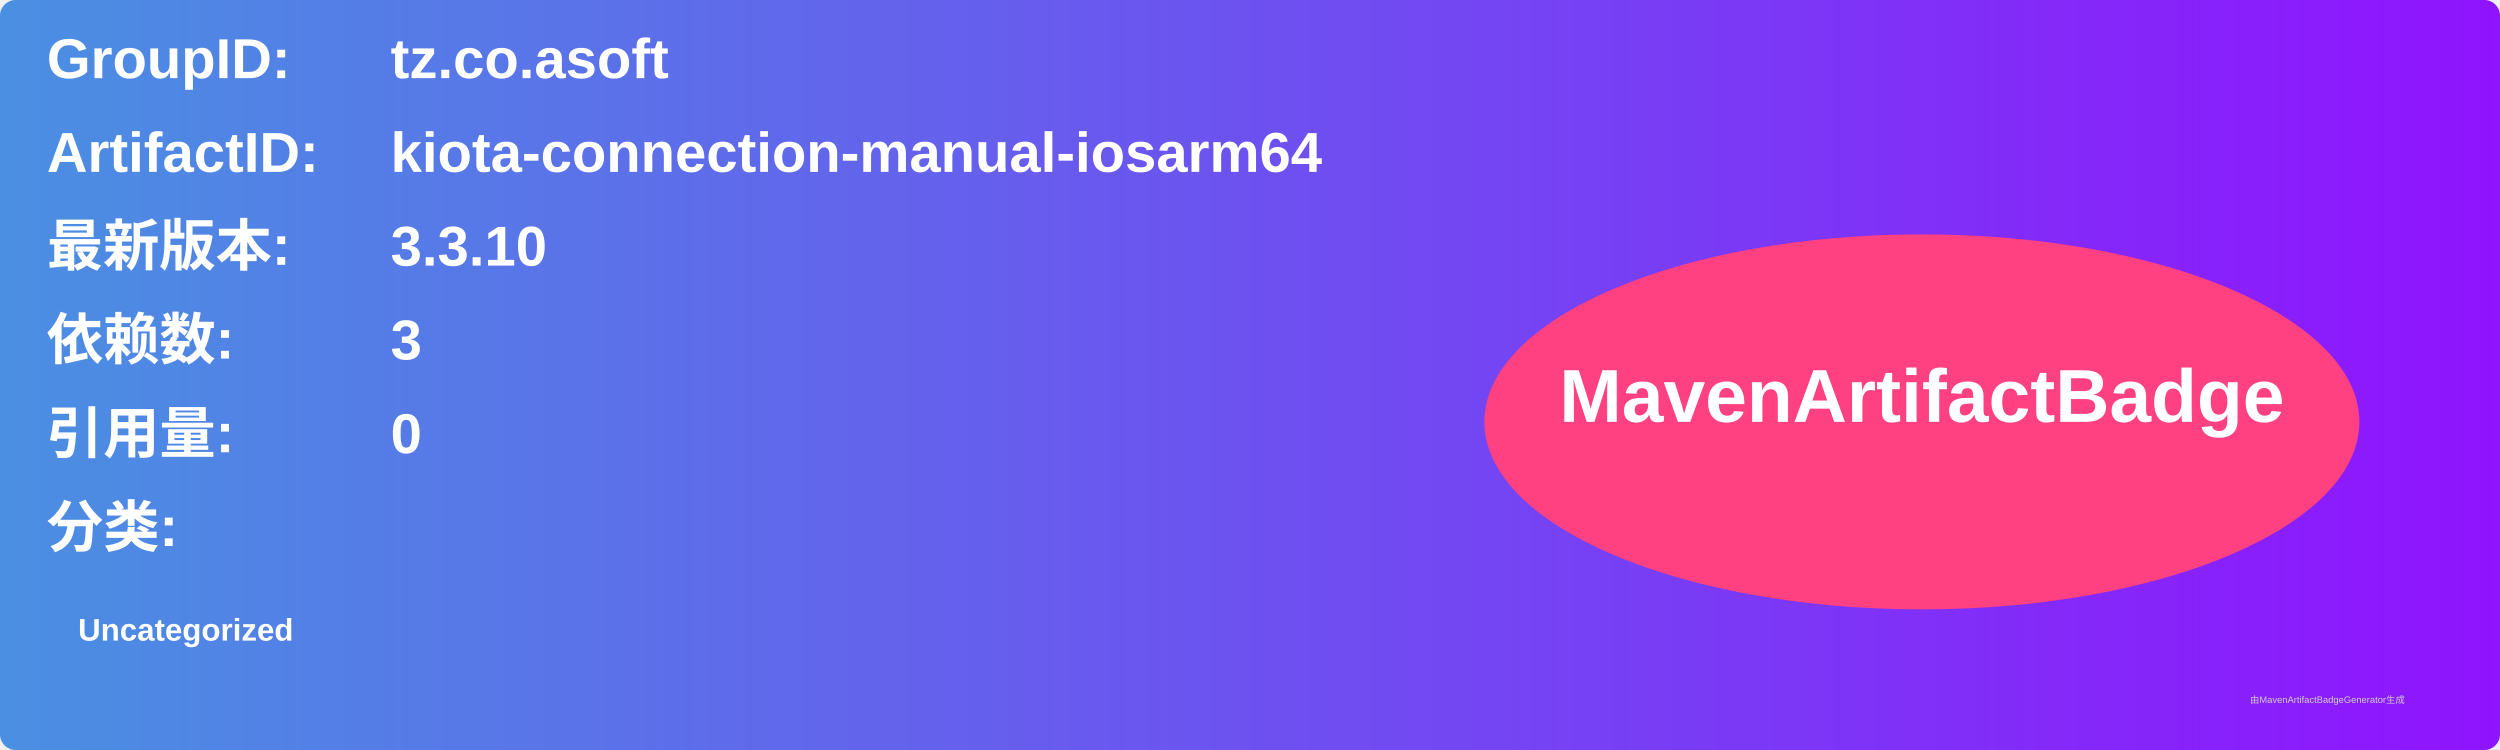
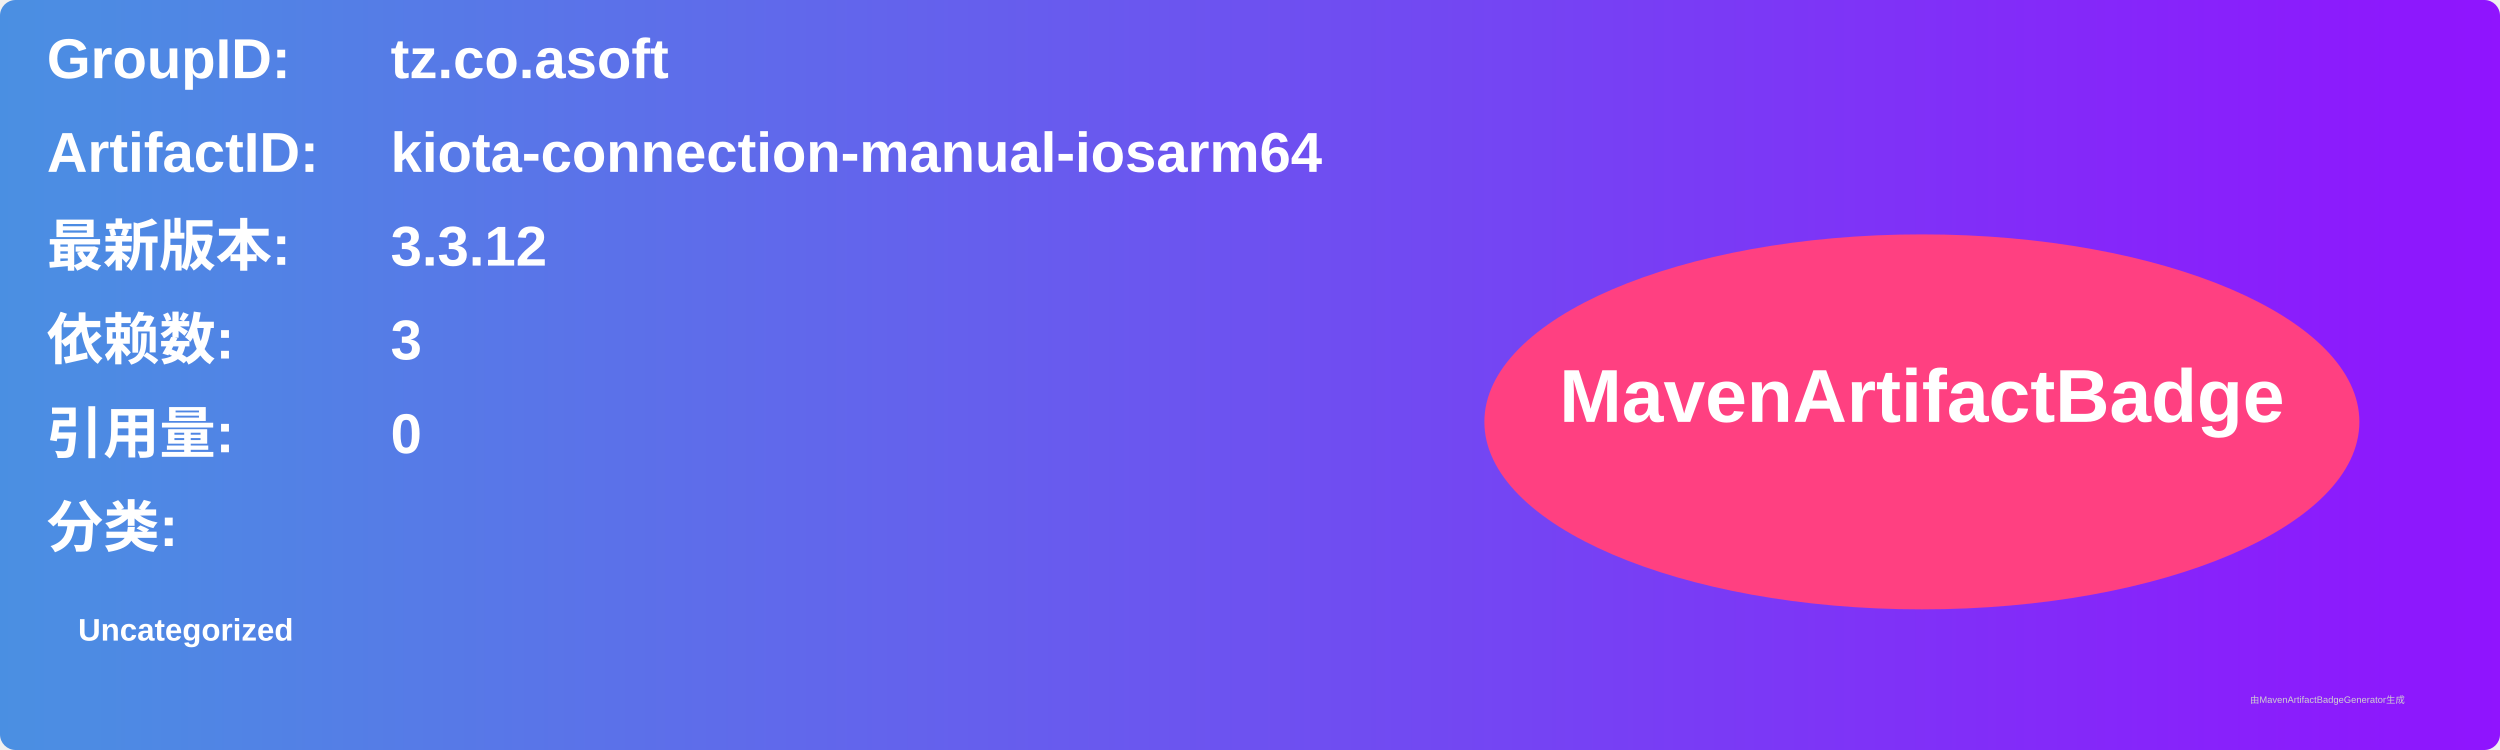
<svg xmlns="http://www.w3.org/2000/svg" width="800" height="240" viewBox="0 0 800 240">
  <linearGradient id="grad" x1="0%" y1="0%" x2="100%" y2="0%">
    <stop offset="0%" stop-color="#4a90e2" />
    <stop offset="100%" stop-color="#9013fe" />
  </linearGradient>
  <rect width="100%" height="100%" rx="5" ry="5" fill="url(#grad)" />
  <g transform="translate(15, 15)">
    <text x="0" y="10" font-family="Arial" font-size="18" fill="white" font-weight="bold" width="260">GroupID:</text>
    <text x="110" y="10" font-family="Arial" font-size="18" fill="white" font-weight="bold" width="460">tz.co.asoft</text>
    <text x="0" y="40" font-family="Arial" font-size="18" fill="white" font-weight="bold" width="260">ArtifactID:</text>
    <text x="110" y="40" font-family="Arial" font-size="18" fill="white" font-weight="bold" width="460">kiota-connection-manual-iosarm64</text>
    <text x="0" y="70" font-family="Arial" font-size="18" fill="white" font-weight="bold">最新版本:</text>
    <text x="110" y="70" font-family="Arial" font-size="18" fill="white" font-weight="bold">
-       <tspan font-weight="bold">3.3.10</tspan>
+       <tspan font-weight="bold">3.3.12</tspan>
    </text>
    <text x="0" y="100" font-family="Arial" font-size="18" fill="white" font-weight="bold">依赖数: </text>
    <text x="110" y="100" font-family="Arial" font-size="18" fill="white">
      <tspan font-weight="bold">3</tspan>
    </text>
    <text x="0" y="130" font-family="Arial" font-size="18" fill="white" font-weight="bold">引用量: </text>
    <text x="110" y="130" font-family="Arial" font-size="18" fill="white">
      <tspan font-weight="bold">0</tspan>
    </text>
    <text x="0" y="160" font-family="Arial" font-size="18" fill="white" font-weight="bold">分类:</text>
    <text x="10" y="190" font-family="Arial" font-size="10" fill="white">
      <tspan font-weight="bold">Uncategorized</tspan>
    </text>
    <ellipse cx="600" cy="120" rx="140" ry="60" fill="#ff4081" />
    <text x="600" y="120" text-anchor="middle" font-family="Arial" font-size="24" fill="white" font-weight="bold">MavenArtifactBadge</text>
  </g>
  <text x="720" y="225" font-family="Arial" font-size="3" fill="#d0d0d0">由MavenArtifactBadgeGenerator生成</text>
</svg>
